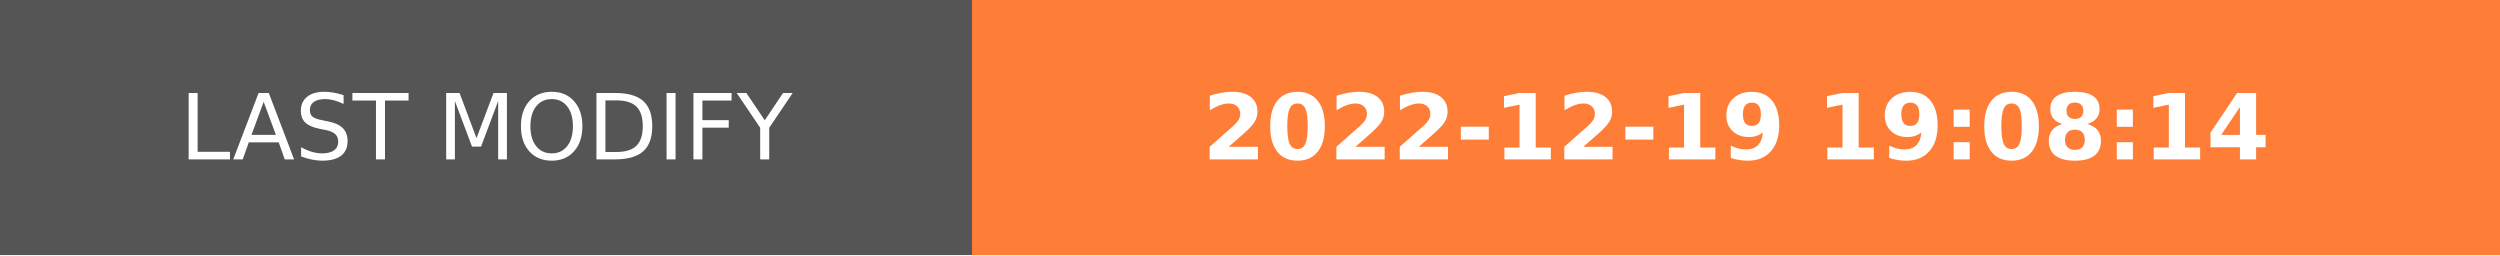
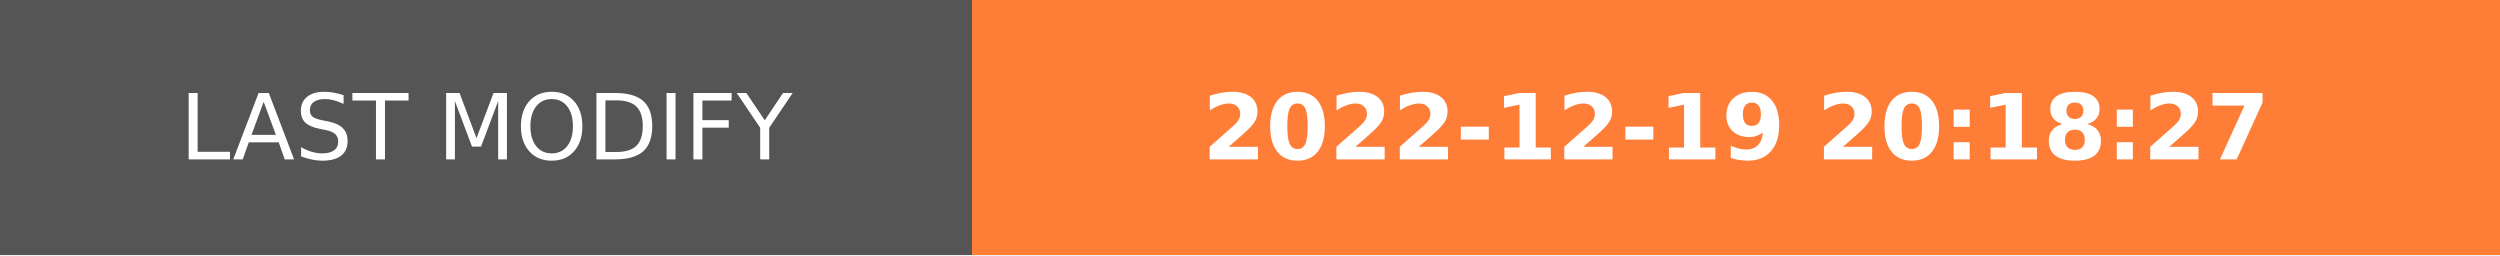
- <svg xmlns="http://www.w3.org/2000/svg" width="274.5" height="28" role="img" aria-label="LAST MODIFY: 2022-12-19 19:08:14">
+ <svg xmlns="http://www.w3.org/2000/svg" width="274.5" height="28" role="img" aria-label="LAST MODIFY: 2022-12-19 20:18:27">
  <g shape-rendering="crispEdges">
    <rect width="106.75" height="28" fill="#555" />
    <rect x="106.75" width="167.75" height="28" fill="#fe7d37" />
  </g>
  <g fill="#fff" text-anchor="middle" font-family="Verdana,Geneva,DejaVu Sans,sans-serif" text-rendering="geometricPrecision" font-size="100">
    <text transform="scale(.1)" x="533.75" y="175" textLength="827.5" fill="#fff">LAST MODIFY</text>
-     <text transform="scale(.1)" x="1906.25" y="175" textLength="1437.5" fill="#fff" font-weight="bold">2022-12-19 19:08:14</text>
+     <text transform="scale(.1)" x="1906.25" y="175" textLength="1437.5" fill="#fff" font-weight="bold">2022-12-19 20:18:27</text>
  </g>
</svg>
